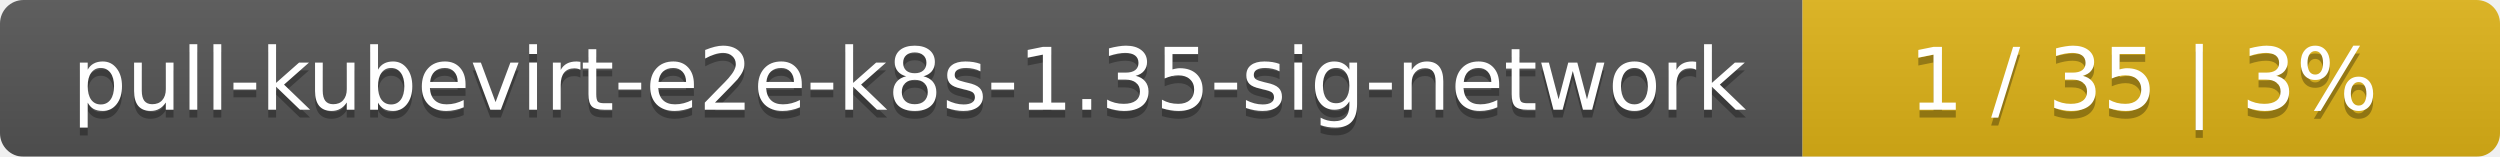
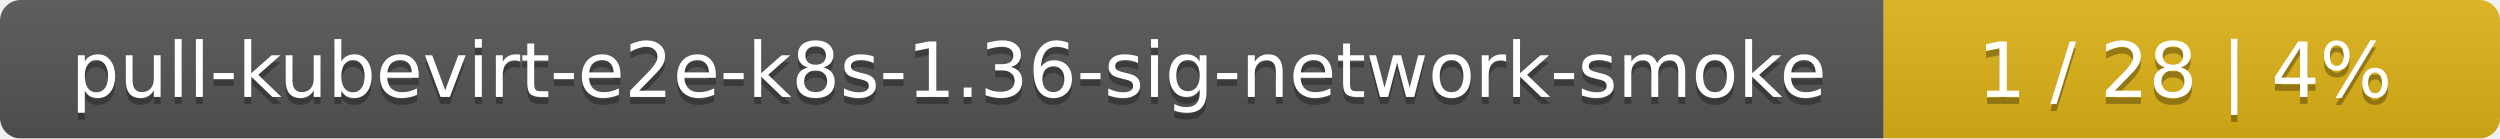
- <svg xmlns="http://www.w3.org/2000/svg" width="319" height="20">
+ <svg xmlns="http://www.w3.org/2000/svg" width="361" height="20">
  <linearGradient id="smooth" x2="0" y2="100%">
    <stop offset="0" stop-color="#bbb" stop-opacity=".1" />
    <stop offset="1" stop-opacity=".1" />
  </linearGradient>
  <mask id="round">
-     <rect width="319" height="20" rx="3" fill="#fff" />
+     <rect width="361" height="20" rx="3" fill="#fff" />
  </mask>
  <g mask="url(#round)">
-     <rect width="230" height="20" fill="#555" />
-     <rect x="230" width="89" height="20" fill="#dfb317" />
-     <rect width="319" height="20" fill="url(#smooth)" />
+     <rect width="272" height="20" fill="#555" />
+     <rect x="272" width="89" height="20" fill="#dfb317" />
+     <rect width="361" height="20" fill="url(#smooth)" />
  </g>
  <g fill="#fff" text-anchor="middle" font-family="DejaVu Sans,Verdana,Geneva,sans-serif" font-size="11">
-     <text x="116" y="15" fill="#010101" fill-opacity=".3">pull-kubevirt-e2e-k8s-1.35-sig-network</text>
-     <text x="116" y="14">pull-kubevirt-e2e-k8s-1.35-sig-network</text>
-     <text x="273.5" y="15" fill="#010101" fill-opacity=".3">1 / 35    |    3%</text>
-     <text x="273.5" y="14">1 / 35    |    3%</text>
+     <text x="137" y="15" fill="#010101" fill-opacity=".3">pull-kubevirt-e2e-k8s-1.36-sig-network-smoke</text>
+     <text x="137" y="14">pull-kubevirt-e2e-k8s-1.36-sig-network-smoke</text>
+     <text x="315.5" y="15" fill="#010101" fill-opacity=".3">1 / 28    |    4%</text>
+     <text x="315.5" y="14">1 / 28    |    4%</text>
  </g>
</svg>
